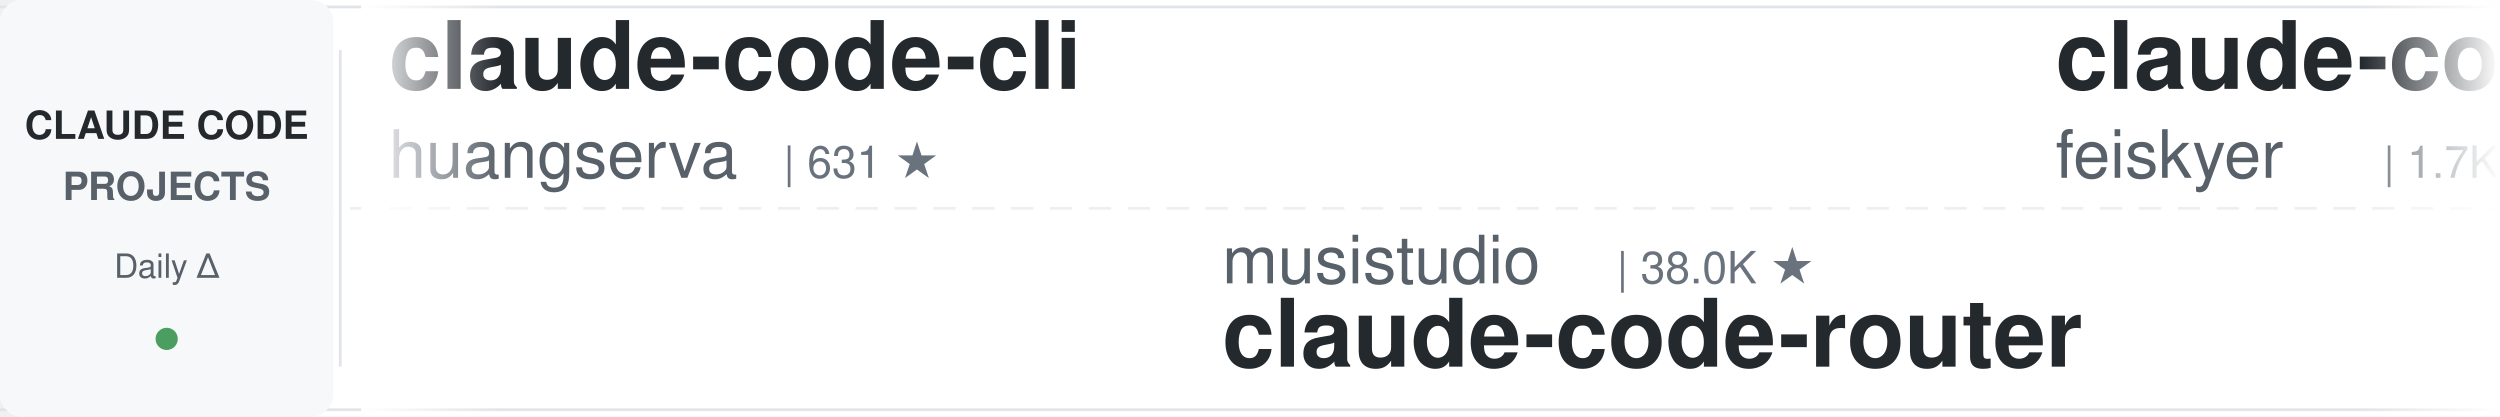
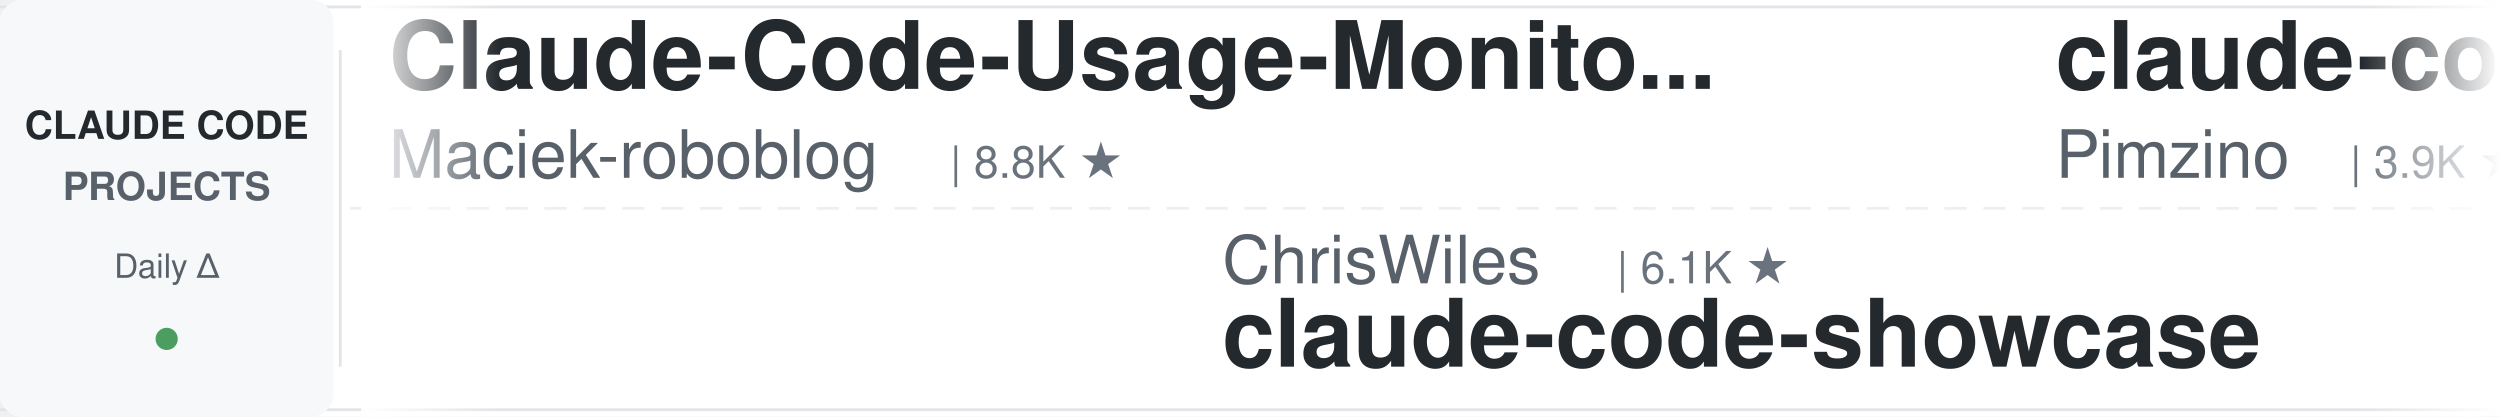
<svg xmlns="http://www.w3.org/2000/svg" width="900" height="150">
  <defs>
    <linearGradient id="leftFade" x1="0%" y1="0%" x2="100%" y2="0%">
      <stop offset="0%" style="stop-color:#ffffff;stop-opacity:1" />
      <stop offset="100%" style="stop-color:#ffffff;stop-opacity:0" />
    </linearGradient>
    <linearGradient id="rightFade" x1="0%" y1="0%" x2="100%" y2="0%">
      <stop offset="0%" style="stop-color:#ffffff;stop-opacity:0" />
      <stop offset="100%" style="stop-color:#ffffff;stop-opacity:1" />
    </linearGradient>
  </defs>
  <rect width="900" height="150" fill="#ffffff" rx="8" />
  <rect x="0" y="2" width="900" height="1" fill="#e1e4e8" />
  <rect x="0" y="147" width="900" height="1" fill="#e1e4e8" />
  <line x1="0" y1="75" x2="900" y2="75" stroke="#e1e4e8" stroke-width="1" stroke-dasharray="8 6" opacity="0.6" />
  <rect x="0" y="0" width="120" height="150" fill="#f6f8fa" rx="8" />
  <text x="60" y="50" font-family="-apple-system, BlinkMacSystemFont, 'Segoe UI', Helvetica, Arial, sans-serif" font-size="14" font-weight="600" fill="#24292e" text-anchor="middle">CLAUDE CODE</text>
  <text x="60" y="72" font-family="-apple-system, BlinkMacSystemFont, 'Segoe UI', Helvetica, Arial, sans-serif" font-size="14" font-weight="600" fill="#586069" text-anchor="middle">PROJECTS</text>
  <text x="60" y="100" font-family="-apple-system, BlinkMacSystemFont, 'Segoe UI', Helvetica, Arial, sans-serif" font-size="12" font-weight="500" fill="#586069" text-anchor="middle">Daily Δ</text>
  <circle cx="60" cy="122" r="4" fill="#22863a" opacity="0.8" />
  <rect x="122" y="18" width="1" height="114" fill="#e1e4e8" />
  <clipPath id="tickerClip">
    <rect x="130" y="0" width="770" height="150" />
  </clipPath>
  <g clip-path="url(#tickerClip)">
    <g id="tickerItems">
      <animateTransform attributeName="transform" attributeType="XML" type="translate" from="0 0" to="-3000 0" dur="54s" repeatCount="indefinite" />
      <g transform="translate(0, 0)">
-         <text x="140" y="32" font-family="-apple-system, BlinkMacSystemFont, 'Segoe UI', Helvetica, Arial, sans-serif" font-size="34" font-weight="600" fill="#24292e">claude-code-cli</text>
-         <text x="140" y="64" font-family="-apple-system, BlinkMacSystemFont, 'Segoe UI', Helvetica, Arial, sans-serif" font-size="24" font-weight="400" fill="#586069">huangserva</text>
-         <text x="282" y="64" font-family="-apple-system, BlinkMacSystemFont, 'Segoe UI', Helvetica, Arial, sans-serif" font-size="16" font-weight="500" fill="#6a737d">| 631 ★</text>
+         <text x="140" y="32" font-family="-apple-system, BlinkMacSystemFont, 'Segoe UI', Helvetica, Arial, sans-serif" font-size="34" font-weight="600" fill="#24292e">Claude-Code-Usage-Monito...</text>
+         <text x="140" y="64" font-family="-apple-system, BlinkMacSystemFont, 'Segoe UI', Helvetica, Arial, sans-serif" font-size="24" font-weight="400" fill="#586069">Maciek-roboblog</text>
+         <text x="342" y="64" font-family="-apple-system, BlinkMacSystemFont, 'Segoe UI', Helvetica, Arial, sans-serif" font-size="16" font-weight="500" fill="#6a737d">| 8.8K ★</text>
      </g>
      <g transform="translate(300, 0)">
-         <text x="140" y="102" font-family="-apple-system, BlinkMacSystemFont, 'Segoe UI', Helvetica, Arial, sans-serif" font-size="24" font-weight="400" fill="#586069">musistudio</text>
-         <text x="282" y="102" font-family="-apple-system, BlinkMacSystemFont, 'Segoe UI', Helvetica, Arial, sans-serif" font-size="16" font-weight="500" fill="#6a737d">| 38.0K ★</text>
-         <text x="140" y="132" font-family="-apple-system, BlinkMacSystemFont, 'Segoe UI', Helvetica, Arial, sans-serif" font-size="34" font-weight="600" fill="#24292e">claude-code-router</text>
+         <text x="140" y="102" font-family="-apple-system, BlinkMacSystemFont, 'Segoe UI', Helvetica, Arial, sans-serif" font-size="24" font-weight="400" fill="#586069">ChrisWiles</text>
+         <text x="282" y="102" font-family="-apple-system, BlinkMacSystemFont, 'Segoe UI', Helvetica, Arial, sans-serif" font-size="16" font-weight="500" fill="#6a737d">| 6.1K ★</text>
+         <text x="140" y="132" font-family="-apple-system, BlinkMacSystemFont, 'Segoe UI', Helvetica, Arial, sans-serif" font-size="34" font-weight="600" fill="#24292e">claude-code-showcase</text>
      </g>
      <g transform="translate(600, 0)">
-         <text x="140" y="32" font-family="-apple-system, BlinkMacSystemFont, 'Segoe UI', Helvetica, Arial, sans-serif" font-size="34" font-weight="600" fill="#24292e">claude-code-settings</text>
-         <text x="140" y="64" font-family="-apple-system, BlinkMacSystemFont, 'Segoe UI', Helvetica, Arial, sans-serif" font-size="24" font-weight="400" fill="#586069">feiskyer</text>
-         <text x="258" y="64" font-family="-apple-system, BlinkMacSystemFont, 'Segoe UI', Helvetica, Arial, sans-serif" font-size="16" font-weight="500" fill="#6a737d">| 1.7K ★</text>
+         <text x="140" y="32" font-family="-apple-system, BlinkMacSystemFont, 'Segoe UI', Helvetica, Arial, sans-serif" font-size="34" font-weight="600" fill="#24292e">claude-code-spec-workflo...</text>
+         <text x="140" y="64" font-family="-apple-system, BlinkMacSystemFont, 'Segoe UI', Helvetica, Arial, sans-serif" font-size="24" font-weight="400" fill="#586069">Pimzino</text>
+         <text x="246" y="64" font-family="-apple-system, BlinkMacSystemFont, 'Segoe UI', Helvetica, Arial, sans-serif" font-size="16" font-weight="500" fill="#6a737d">| 3.9K ★</text>
      </g>
      <g transform="translate(900, 0)">
-         <text x="140" y="102" font-family="-apple-system, BlinkMacSystemFont, 'Segoe UI', Helvetica, Arial, sans-serif" font-size="24" font-weight="400" fill="#586069">LING71671</text>
-         <text x="270" y="102" font-family="-apple-system, BlinkMacSystemFont, 'Segoe UI', Helvetica, Arial, sans-serif" font-size="16" font-weight="500" fill="#6a737d">| 979 ★</text>
-         <text x="140" y="132" font-family="-apple-system, BlinkMacSystemFont, 'Segoe UI', Helvetica, Arial, sans-serif" font-size="34" font-weight="600" fill="#24292e">Open-ClaudeCode</text>
+         <text x="140" y="102" font-family="-apple-system, BlinkMacSystemFont, 'Segoe UI', Helvetica, Arial, sans-serif" font-size="24" font-weight="400" fill="#586069">Windy3f3f3f3f</text>
+         <text x="318" y="102" font-family="-apple-system, BlinkMacSystemFont, 'Segoe UI', Helvetica, Arial, sans-serif" font-size="16" font-weight="500" fill="#6a737d">| 2.8K ★</text>
+         <text x="140" y="132" font-family="-apple-system, BlinkMacSystemFont, 'Segoe UI', Helvetica, Arial, sans-serif" font-size="34" font-weight="600" fill="#24292e">claude-code-from-scratch</text>
      </g>
      <g transform="translate(1200, 0)">
-         <text x="140" y="32" font-family="-apple-system, BlinkMacSystemFont, 'Segoe UI', Helvetica, Arial, sans-serif" font-size="34" font-weight="600" fill="#24292e">claude-code-skills</text>
-         <text x="140" y="64" font-family="-apple-system, BlinkMacSystemFont, 'Segoe UI', Helvetica, Arial, sans-serif" font-size="24" font-weight="400" fill="#586069">daymade</text>
-         <text x="246" y="64" font-family="-apple-system, BlinkMacSystemFont, 'Segoe UI', Helvetica, Arial, sans-serif" font-size="16" font-weight="500" fill="#6a737d">| 1.5K ★</text>
+         <text x="140" y="32" font-family="-apple-system, BlinkMacSystemFont, 'Segoe UI', Helvetica, Arial, sans-serif" font-size="34" font-weight="600" fill="#24292e">ClaudeCode-Portable</text>
+         <text x="140" y="64" font-family="-apple-system, BlinkMacSystemFont, 'Segoe UI', Helvetica, Arial, sans-serif" font-size="24" font-weight="400" fill="#586069">techjarves</text>
+         <text x="282" y="64" font-family="-apple-system, BlinkMacSystemFont, 'Segoe UI', Helvetica, Arial, sans-serif" font-size="16" font-weight="500" fill="#6a737d">| 1.6K ★</text>
      </g>
      <g transform="translate(1500, 0)">
-         <text x="140" y="102" font-family="-apple-system, BlinkMacSystemFont, 'Segoe UI', Helvetica, Arial, sans-serif" font-size="24" font-weight="400" fill="#586069">AprilNEA</text>
-         <text x="258" y="102" font-family="-apple-system, BlinkMacSystemFont, 'Segoe UI', Helvetica, Arial, sans-serif" font-size="16" font-weight="500" fill="#6a737d">| 391 ★</text>
-         <text x="140" y="132" font-family="-apple-system, BlinkMacSystemFont, 'Segoe UI', Helvetica, Arial, sans-serif" font-size="34" font-weight="600" fill="#24292e">claude-code-source</text>
-       </g>
-       <g transform="translate(1800, 0)">
-         <text x="140" y="32" font-family="-apple-system, BlinkMacSystemFont, 'Segoe UI', Helvetica, Arial, sans-serif" font-size="34" font-weight="600" fill="#24292e">claude-code-best-practic...</text>
-         <text x="140" y="64" font-family="-apple-system, BlinkMacSystemFont, 'Segoe UI', Helvetica, Arial, sans-serif" font-size="24" font-weight="400" fill="#586069">shanraisshan</text>
-         <text x="306" y="64" font-family="-apple-system, BlinkMacSystemFont, 'Segoe UI', Helvetica, Arial, sans-serif" font-size="16" font-weight="500" fill="#6a737d">| 68.8K ★</text>
-       </g>
-       <g transform="translate(2100, 0)">
        <text x="140" y="102" font-family="-apple-system, BlinkMacSystemFont, 'Segoe UI', Helvetica, Arial, sans-serif" font-size="24" font-weight="400" fill="#586069">anthropics</text>
        <text x="282" y="102" font-family="-apple-system, BlinkMacSystemFont, 'Segoe UI', Helvetica, Arial, sans-serif" font-size="16" font-weight="500" fill="#6a737d">| 1.0K ★</text>
        <text x="140" y="132" font-family="-apple-system, BlinkMacSystemFont, 'Segoe UI', Helvetica, Arial, sans-serif" font-size="34" font-weight="600" fill="#24292e">claude-code-base-action</text>
      </g>
+       <g transform="translate(1800, 0)">
+         <text x="140" y="32" font-family="-apple-system, BlinkMacSystemFont, 'Segoe UI', Helvetica, Arial, sans-serif" font-size="34" font-weight="600" fill="#24292e">edmunds-claude-code</text>
+         <text x="140" y="64" font-family="-apple-system, BlinkMacSystemFont, 'Segoe UI', Helvetica, Arial, sans-serif" font-size="24" font-weight="400" fill="#586069">edmund-io</text>
+         <text x="270" y="64" font-family="-apple-system, BlinkMacSystemFont, 'Segoe UI', Helvetica, Arial, sans-serif" font-size="16" font-weight="500" fill="#6a737d">| 1.5K ★</text>
+       </g>
+       <g transform="translate(2100, 0)">
+         <text x="140" y="102" font-family="-apple-system, BlinkMacSystemFont, 'Segoe UI', Helvetica, Arial, sans-serif" font-size="24" font-weight="400" fill="#586069">jqueryscript</text>
+         <text x="306" y="102" font-family="-apple-system, BlinkMacSystemFont, 'Segoe UI', Helvetica, Arial, sans-serif" font-size="16" font-weight="500" fill="#6a737d">| 544 ★</text>
+         <text x="140" y="132" font-family="-apple-system, BlinkMacSystemFont, 'Segoe UI', Helvetica, Arial, sans-serif" font-size="34" font-weight="600" fill="#24292e">awesome-claude-code</text>
+       </g>
      <g transform="translate(2400, 0)">
-         <text x="140" y="32" font-family="-apple-system, BlinkMacSystemFont, 'Segoe UI', Helvetica, Arial, sans-serif" font-size="34" font-weight="600" fill="#24292e">sc-claude-code-files</text>
-         <text x="140" y="64" font-family="-apple-system, BlinkMacSystemFont, 'Segoe UI', Helvetica, Arial, sans-serif" font-size="24" font-weight="400" fill="#586069">https-deeplearning-ai</text>
-         <text x="414" y="64" font-family="-apple-system, BlinkMacSystemFont, 'Segoe UI', Helvetica, Arial, sans-serif" font-size="16" font-weight="500" fill="#6a737d">| 561 ★</text>
+         <text x="140" y="32" font-family="-apple-system, BlinkMacSystemFont, 'Segoe UI', Helvetica, Arial, sans-serif" font-size="34" font-weight="600" fill="#24292e">ralph-claude-code</text>
+         <text x="140" y="64" font-family="-apple-system, BlinkMacSystemFont, 'Segoe UI', Helvetica, Arial, sans-serif" font-size="24" font-weight="400" fill="#586069">frankbria</text>
+         <text x="270" y="64" font-family="-apple-system, BlinkMacSystemFont, 'Segoe UI', Helvetica, Arial, sans-serif" font-size="16" font-weight="500" fill="#6a737d">| 9.7K ★</text>
      </g>
      <g transform="translate(2700, 0)">
-         <text x="140" y="102" font-family="-apple-system, BlinkMacSystemFont, 'Segoe UI', Helvetica, Arial, sans-serif" font-size="24" font-weight="400" fill="#586069">ykdojo</text>
-         <text x="234" y="102" font-family="-apple-system, BlinkMacSystemFont, 'Segoe UI', Helvetica, Arial, sans-serif" font-size="16" font-weight="500" fill="#6a737d">| 10.3K ★</text>
-         <text x="140" y="132" font-family="-apple-system, BlinkMacSystemFont, 'Segoe UI', Helvetica, Arial, sans-serif" font-size="34" font-weight="600" fill="#24292e">claude-code-tips</text>
+         <text x="140" y="102" font-family="-apple-system, BlinkMacSystemFont, 'Segoe UI', Helvetica, Arial, sans-serif" font-size="24" font-weight="400" fill="#586069">disler</text>
+         <text x="234" y="102" font-family="-apple-system, BlinkMacSystemFont, 'Segoe UI', Helvetica, Arial, sans-serif" font-size="16" font-weight="500" fill="#6a737d">| 1.7K ★</text>
+         <text x="140" y="132" font-family="-apple-system, BlinkMacSystemFont, 'Segoe UI', Helvetica, Arial, sans-serif" font-size="34" font-weight="600" fill="#24292e">pi-vs-claude-code</text>
      </g>
      <g transform="translate(3000, 0)">
-         <text x="140" y="32" font-family="-apple-system, BlinkMacSystemFont, 'Segoe UI', Helvetica, Arial, sans-serif" font-size="34" font-weight="600" fill="#24292e">claude-code-cli</text>
-         <text x="140" y="64" font-family="-apple-system, BlinkMacSystemFont, 'Segoe UI', Helvetica, Arial, sans-serif" font-size="24" font-weight="400" fill="#586069">huangserva</text>
-         <text x="282" y="64" font-family="-apple-system, BlinkMacSystemFont, 'Segoe UI', Helvetica, Arial, sans-serif" font-size="16" font-weight="500" fill="#6a737d">| 631 ★</text>
+         <text x="140" y="32" font-family="-apple-system, BlinkMacSystemFont, 'Segoe UI', Helvetica, Arial, sans-serif" font-size="34" font-weight="600" fill="#24292e">Claude-Code-Usage-Monito...</text>
+         <text x="140" y="64" font-family="-apple-system, BlinkMacSystemFont, 'Segoe UI', Helvetica, Arial, sans-serif" font-size="24" font-weight="400" fill="#586069">Maciek-roboblog</text>
+         <text x="342" y="64" font-family="-apple-system, BlinkMacSystemFont, 'Segoe UI', Helvetica, Arial, sans-serif" font-size="16" font-weight="500" fill="#6a737d">| 8.8K ★</text>
      </g>
      <g transform="translate(3300, 0)">
-         <text x="140" y="102" font-family="-apple-system, BlinkMacSystemFont, 'Segoe UI', Helvetica, Arial, sans-serif" font-size="24" font-weight="400" fill="#586069">musistudio</text>
-         <text x="282" y="102" font-family="-apple-system, BlinkMacSystemFont, 'Segoe UI', Helvetica, Arial, sans-serif" font-size="16" font-weight="500" fill="#6a737d">| 38.0K ★</text>
-         <text x="140" y="132" font-family="-apple-system, BlinkMacSystemFont, 'Segoe UI', Helvetica, Arial, sans-serif" font-size="34" font-weight="600" fill="#24292e">claude-code-router</text>
+         <text x="140" y="102" font-family="-apple-system, BlinkMacSystemFont, 'Segoe UI', Helvetica, Arial, sans-serif" font-size="24" font-weight="400" fill="#586069">ChrisWiles</text>
+         <text x="282" y="102" font-family="-apple-system, BlinkMacSystemFont, 'Segoe UI', Helvetica, Arial, sans-serif" font-size="16" font-weight="500" fill="#6a737d">| 6.1K ★</text>
+         <text x="140" y="132" font-family="-apple-system, BlinkMacSystemFont, 'Segoe UI', Helvetica, Arial, sans-serif" font-size="34" font-weight="600" fill="#24292e">claude-code-showcase</text>
      </g>
      <g transform="translate(3600, 0)">
-         <text x="140" y="32" font-family="-apple-system, BlinkMacSystemFont, 'Segoe UI', Helvetica, Arial, sans-serif" font-size="34" font-weight="600" fill="#24292e">claude-code-settings</text>
-         <text x="140" y="64" font-family="-apple-system, BlinkMacSystemFont, 'Segoe UI', Helvetica, Arial, sans-serif" font-size="24" font-weight="400" fill="#586069">feiskyer</text>
-         <text x="258" y="64" font-family="-apple-system, BlinkMacSystemFont, 'Segoe UI', Helvetica, Arial, sans-serif" font-size="16" font-weight="500" fill="#6a737d">| 1.7K ★</text>
+         <text x="140" y="32" font-family="-apple-system, BlinkMacSystemFont, 'Segoe UI', Helvetica, Arial, sans-serif" font-size="34" font-weight="600" fill="#24292e">claude-code-spec-workflo...</text>
+         <text x="140" y="64" font-family="-apple-system, BlinkMacSystemFont, 'Segoe UI', Helvetica, Arial, sans-serif" font-size="24" font-weight="400" fill="#586069">Pimzino</text>
+         <text x="246" y="64" font-family="-apple-system, BlinkMacSystemFont, 'Segoe UI', Helvetica, Arial, sans-serif" font-size="16" font-weight="500" fill="#6a737d">| 3.9K ★</text>
      </g>
      <g transform="translate(3900, 0)">
-         <text x="140" y="102" font-family="-apple-system, BlinkMacSystemFont, 'Segoe UI', Helvetica, Arial, sans-serif" font-size="24" font-weight="400" fill="#586069">LING71671</text>
-         <text x="270" y="102" font-family="-apple-system, BlinkMacSystemFont, 'Segoe UI', Helvetica, Arial, sans-serif" font-size="16" font-weight="500" fill="#6a737d">| 979 ★</text>
-         <text x="140" y="132" font-family="-apple-system, BlinkMacSystemFont, 'Segoe UI', Helvetica, Arial, sans-serif" font-size="34" font-weight="600" fill="#24292e">Open-ClaudeCode</text>
+         <text x="140" y="102" font-family="-apple-system, BlinkMacSystemFont, 'Segoe UI', Helvetica, Arial, sans-serif" font-size="24" font-weight="400" fill="#586069">Windy3f3f3f3f</text>
+         <text x="318" y="102" font-family="-apple-system, BlinkMacSystemFont, 'Segoe UI', Helvetica, Arial, sans-serif" font-size="16" font-weight="500" fill="#6a737d">| 2.8K ★</text>
+         <text x="140" y="132" font-family="-apple-system, BlinkMacSystemFont, 'Segoe UI', Helvetica, Arial, sans-serif" font-size="34" font-weight="600" fill="#24292e">claude-code-from-scratch</text>
      </g>
    </g>
  </g>
  <rect x="130" y="0" width="50" height="150" fill="url(#leftFade)" />
  <rect x="850" y="0" width="50" height="150" fill="url(#rightFade)" />
</svg>
